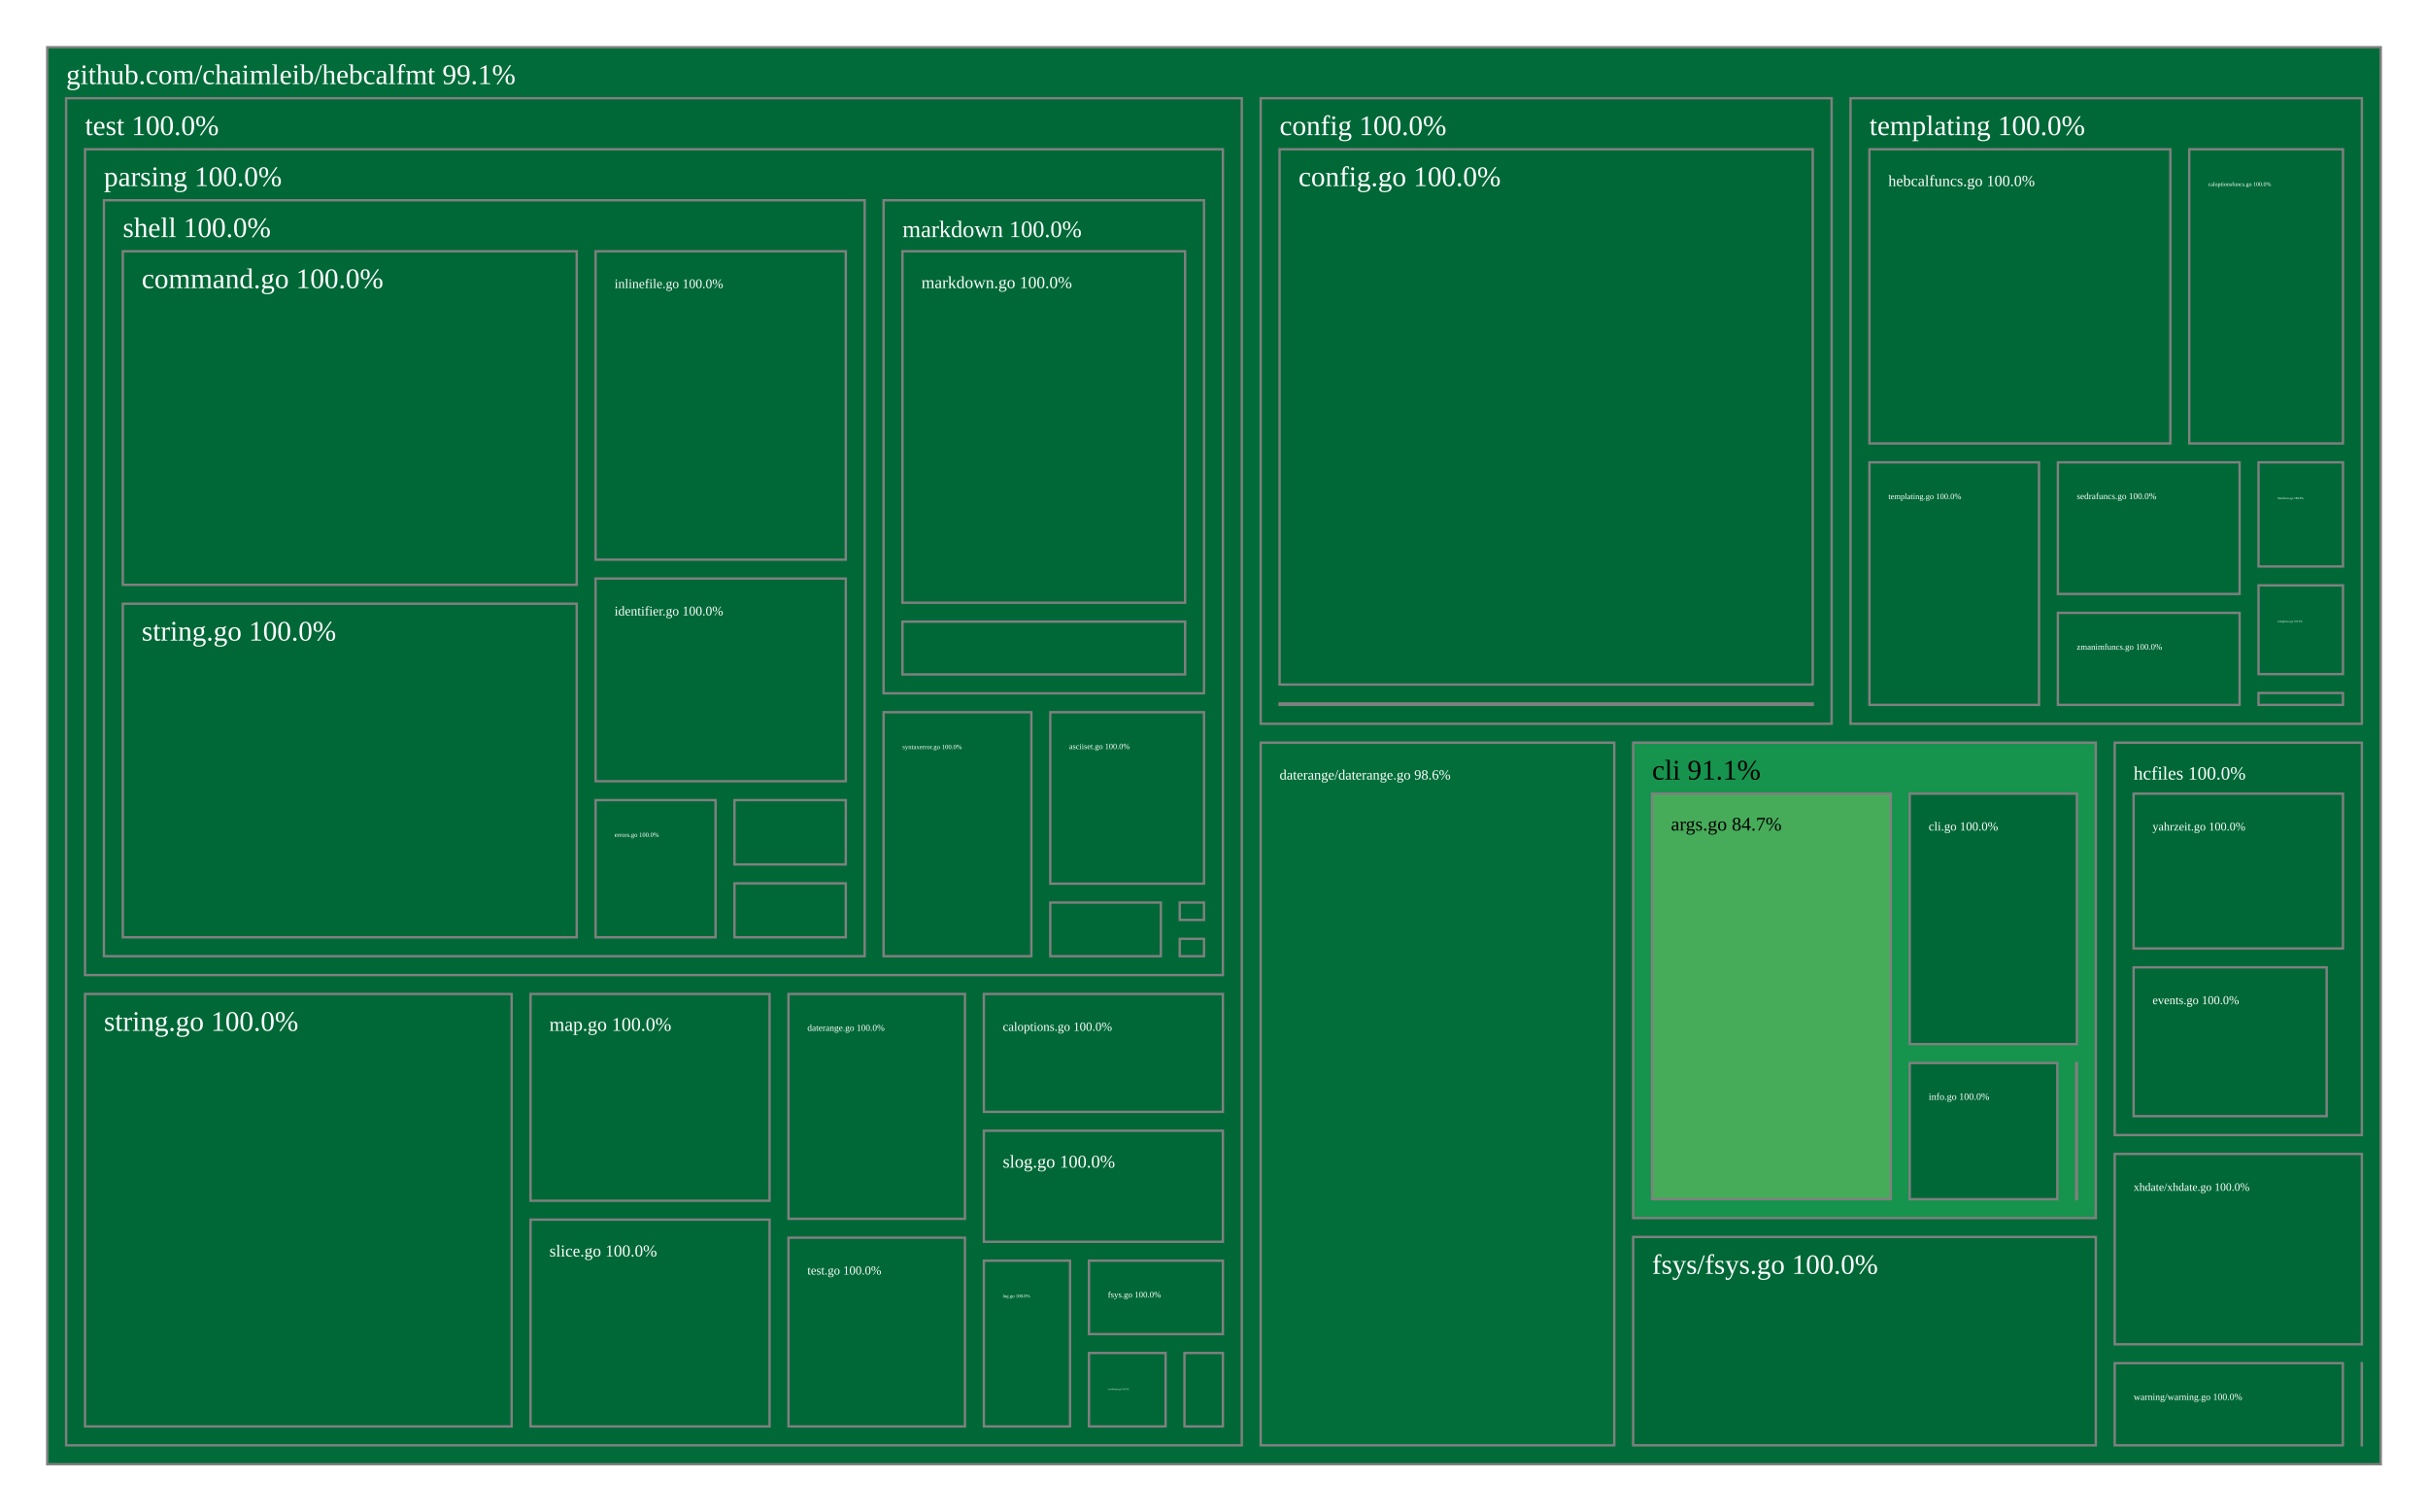
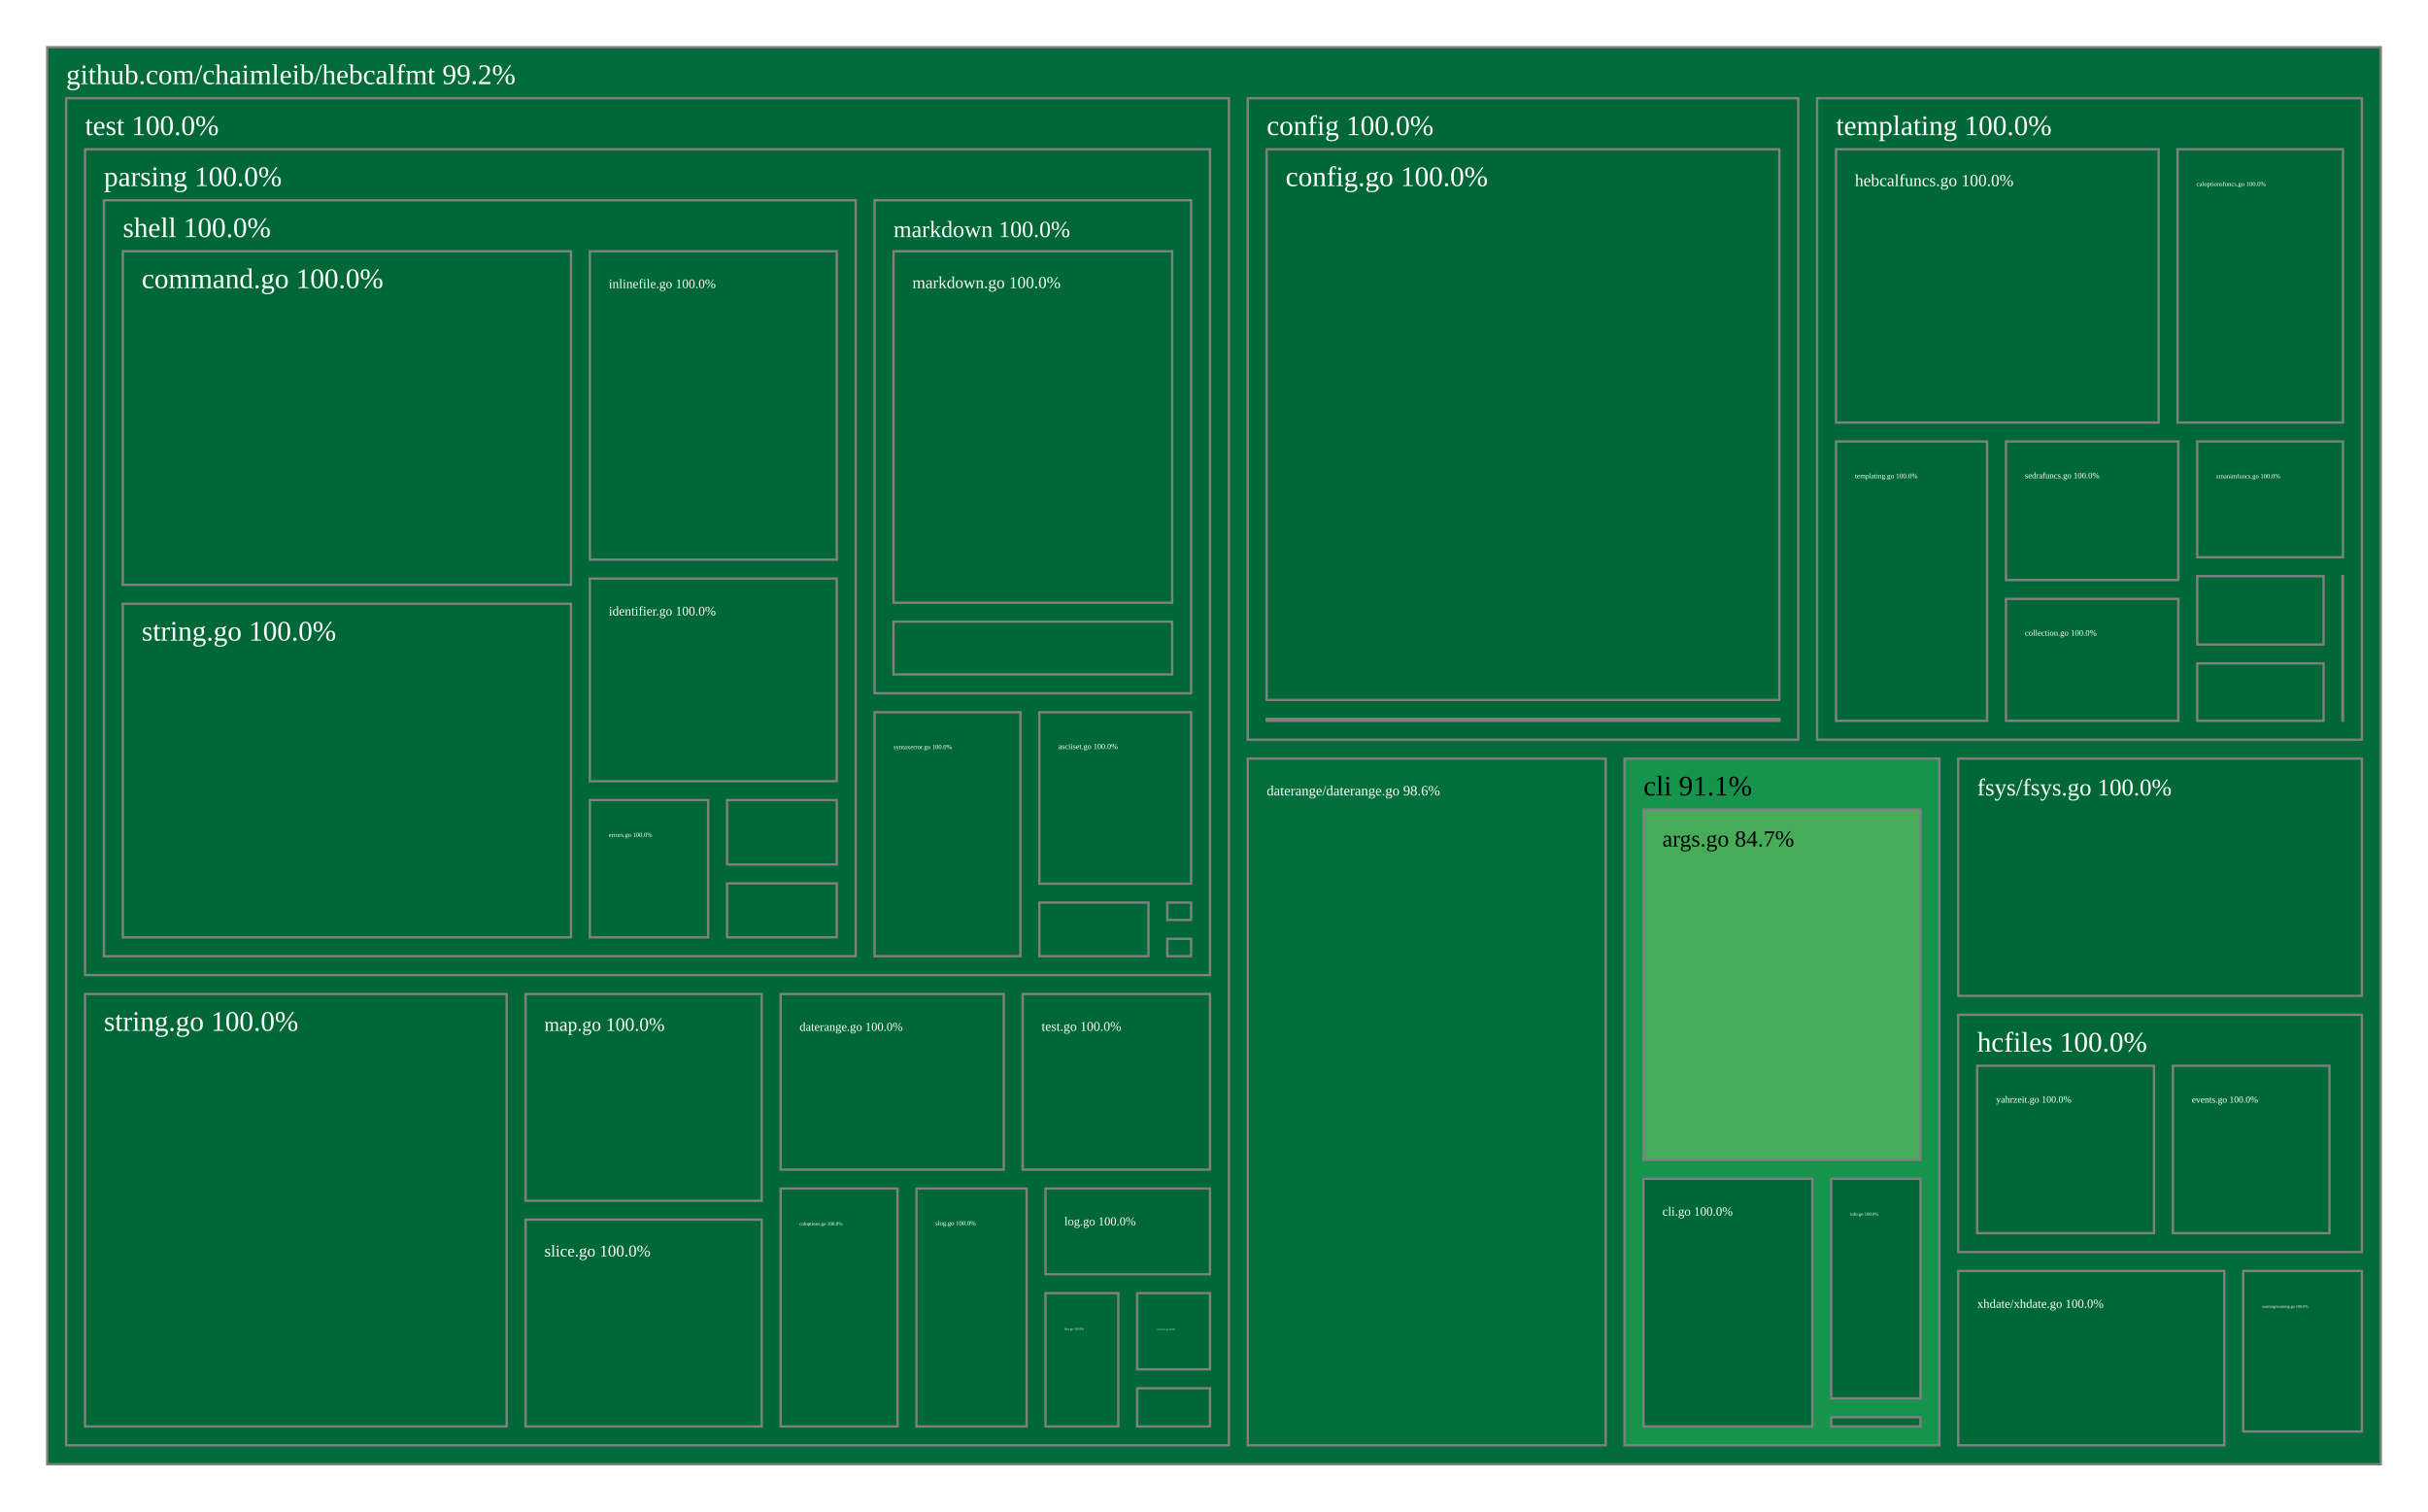
<svg xmlns="http://www.w3.org/2000/svg" viewBox="0 0 1028 640" style="background: white none repeat scroll 0% 0%;">
  <g>
    <rect x="20" y="20" width="988" height="600" style="fill: rgb(1, 108, 57);opacity:1;fill-opacity:1.00;stroke:rgb(128,128,128);stroke-width:1px;stroke-opacity:1.00;" />
-     <text data-notex="1" text-anchor="start" transform="translate(28,35.6) scale(1)" style="font-family: Open Sans, verdana, arial, sans-serif !important; font-size: 12px; fill: rgb(255, 255, 255); fill-opacity: 1.00; white-space: pre;" data-math="N">github.com/chaimleib/hebcalfmt 99.1%</text>
-   </g>
-   <g>
-     <rect x="691.47" y="314.471" width="195.886" height="201.313" style="fill: rgb(22, 147, 77);opacity:1;fill-opacity:1.00;stroke:rgb(128,128,128);stroke-width:1px;stroke-opacity:1.00;" />
-     <text data-notex="1" text-anchor="start" transform="translate(699.4699,330.0713) scale(1)" style="font-family: Open Sans, verdana, arial, sans-serif !important; font-size: 12px; fill: rgb(0, 0, 0); fill-opacity: 1.00; white-space: pre;" data-math="N">cli 91.1%</text>
-   </g>
-   <g>
-     <rect x="533.768" y="41.6" width="241.729" height="264.871" style="fill: rgb(0, 104, 55);opacity:1;fill-opacity:1.00;stroke:rgb(128,128,128);stroke-width:1px;stroke-opacity:1.00;" />
-     <text data-notex="1" text-anchor="start" transform="translate(541.7681,57.2) scale(1)" style="font-family: Open Sans, verdana, arial, sans-serif !important; font-size: 12px; fill: rgb(255, 255, 255); fill-opacity: 1.00; white-space: pre;" data-math="N">config 100.0%</text>
-   </g>
-   <g>
-     <rect x="533.768" y="314.471" width="149.702" height="297.529" style="fill: rgb(2, 111, 58);opacity:1;fill-opacity:1.00;stroke:rgb(128,128,128);stroke-width:1px;stroke-opacity:1.00;" />
-     <text data-notex="1" text-anchor="start" transform="translate(541.7681,330.0713) scale(0.497403)" style="font-family: Open Sans, verdana, arial, sans-serif !important; font-size: 12px; fill: rgb(255, 255, 255); fill-opacity: 1.00; white-space: pre;" data-math="N">daterange/daterange.go 98.6%</text>
-   </g>
-   <g>
-     <rect x="691.47" y="523.784" width="195.886" height="88.216" style="fill: rgb(0, 104, 55);opacity:1;fill-opacity:1.00;stroke:rgb(128,128,128);stroke-width:1px;stroke-opacity:1.00;" />
-     <text data-notex="1" text-anchor="start" transform="translate(699.4699,539.3838) scale(0.986217)" style="font-family: Open Sans, verdana, arial, sans-serif !important; font-size: 12px; fill: rgb(255, 255, 255); fill-opacity: 1.00; white-space: pre;" data-math="N">fsys/fsys.go 100.0%</text>
-   </g>
-   <g>
-     <rect x="895.356" y="314.471" width="104.644" height="166.151" style="fill: rgb(0, 104, 55);opacity:1;fill-opacity:1.00;stroke:rgb(128,128,128);stroke-width:1px;stroke-opacity:1.00;" />
-     <text data-notex="1" text-anchor="start" transform="translate(903.3558,330.0713) scale(0.659555)" style="font-family: Open Sans, verdana, arial, sans-serif !important; font-size: 12px; fill: rgb(255, 255, 255); fill-opacity: 1.00; white-space: pre;" data-math="N">hcfiles 100.0%</text>
-   </g>
-   <g>
-     <rect x="999.954" y="577.226" width="0.046" height="34.774" style="fill: rgb(165, 0, 38);opacity:1;fill-opacity:1.00;stroke:rgb(128,128,128);stroke-width:1px;stroke-opacity:1.00;" />
-   </g>
-   <g>
-     <rect x="783.497" y="41.6" width="216.503" height="264.871" style="fill: rgb(0, 104, 55);opacity:1;fill-opacity:1.00;stroke:rgb(128,128,128);stroke-width:1px;stroke-opacity:1.00;" />
-     <text data-notex="1" text-anchor="start" transform="translate(791.4966,57.2) scale(1)" style="font-family: Open Sans, verdana, arial, sans-serif !important; font-size: 12px; fill: rgb(255, 255, 255); fill-opacity: 1.00; white-space: pre;" data-math="N">templating 100.0%</text>
-   </g>
-   <g>
-     <rect x="28" y="41.6" width="497.768" height="570.4" style="fill: rgb(0, 104, 55);opacity:1;fill-opacity:1.00;stroke:rgb(128,128,128);stroke-width:1px;stroke-opacity:1.00;" />
+     <text data-notex="1" text-anchor="start" transform="translate(28,35.6) scale(1)" style="font-family: Open Sans, verdana, arial, sans-serif !important; font-size: 12px; fill: rgb(255, 255, 255); fill-opacity: 1.00; white-space: pre;" data-math="N">github.com/chaimleib/hebcalfmt 99.2%</text>
+   </g>
+   <g>
+     <rect x="687.82" y="321.219" width="133.289" height="290.781" style="fill: rgb(22, 147, 77);opacity:1;fill-opacity:1.00;stroke:rgb(128,128,128);stroke-width:1px;stroke-opacity:1.00;" />
+     <text data-notex="1" text-anchor="start" transform="translate(695.8204,336.8191) scale(1)" style="font-family: Open Sans, verdana, arial, sans-serif !important; font-size: 12px; fill: rgb(0, 0, 0); fill-opacity: 1.00; white-space: pre;" data-math="N">cli 91.1%</text>
+   </g>
+   <g>
+     <rect x="528.3" y="41.6" width="233.067" height="271.619" style="fill: rgb(0, 104, 55);opacity:1;fill-opacity:1.00;stroke:rgb(128,128,128);stroke-width:1px;stroke-opacity:1.00;" />
+     <text data-notex="1" text-anchor="start" transform="translate(536.3003,57.2) scale(1)" style="font-family: Open Sans, verdana, arial, sans-serif !important; font-size: 12px; fill: rgb(255, 255, 255); fill-opacity: 1.00; white-space: pre;" data-math="N">config 100.0%</text>
+   </g>
+   <g>
+     <rect x="528.3" y="321.219" width="151.52" height="290.781" style="fill: rgb(2, 111, 58);opacity:1;fill-opacity:1.00;stroke:rgb(128,128,128);stroke-width:1px;stroke-opacity:1.00;" />
+     <text data-notex="1" text-anchor="start" transform="translate(536.3003,336.8191) scale(0.504167)" style="font-family: Open Sans, verdana, arial, sans-serif !important; font-size: 12px; fill: rgb(255, 255, 255); fill-opacity: 1.00; white-space: pre;" data-math="N">daterange/daterange.go 98.6%</text>
+   </g>
+   <g>
+     <rect x="829.11" y="321.219" width="170.89" height="100.475" style="fill: rgb(0, 104, 55);opacity:1;fill-opacity:1.00;stroke:rgb(128,128,128);stroke-width:1px;stroke-opacity:1.00;" />
+     <text data-notex="1" text-anchor="start" transform="translate(837.1096,336.8191) scale(0.84918)" style="font-family: Open Sans, verdana, arial, sans-serif !important; font-size: 12px; fill: rgb(255, 255, 255); fill-opacity: 1.00; white-space: pre;" data-math="N">fsys/fsys.go 100.0%</text>
+   </g>
+   <g>
+     <rect x="829.11" y="429.694" width="170.89" height="100.475" style="fill: rgb(0, 104, 55);opacity:1;fill-opacity:1.00;stroke:rgb(128,128,128);stroke-width:1px;stroke-opacity:1.00;" />
+     <text data-notex="1" text-anchor="start" transform="translate(837.1096,445.2937) scale(1)" style="font-family: Open Sans, verdana, arial, sans-serif !important; font-size: 12px; fill: rgb(255, 255, 255); fill-opacity: 1.00; white-space: pre;" data-math="N">hcfiles 100.0%</text>
+   </g>
+   <g>
+     <rect x="769.368" y="41.6" width="230.632" height="271.619" style="fill: rgb(0, 104, 55);opacity:1;fill-opacity:1.00;stroke:rgb(128,128,128);stroke-width:1px;stroke-opacity:1.00;" />
+     <text data-notex="1" text-anchor="start" transform="translate(777.3677,57.2) scale(1)" style="font-family: Open Sans, verdana, arial, sans-serif !important; font-size: 12px; fill: rgb(255, 255, 255); fill-opacity: 1.00; white-space: pre;" data-math="N">templating 100.0%</text>
+   </g>
+   <g>
+     <rect x="28" y="41.6" width="492.3" height="570.4" style="fill: rgb(0, 104, 55);opacity:1;fill-opacity:1.00;stroke:rgb(128,128,128);stroke-width:1px;stroke-opacity:1.00;" />
    <text data-notex="1" text-anchor="start" transform="translate(36,57.2) scale(1)" style="font-family: Open Sans, verdana, arial, sans-serif !important; font-size: 12px; fill: rgb(255, 255, 255); fill-opacity: 1.00; white-space: pre;" data-math="N">test 100.0%</text>
  </g>
  <g>
-     <rect x="895.356" y="577.226" width="96.598" height="34.774" style="fill: rgb(0, 104, 55);opacity:1;fill-opacity:1.00;stroke:rgb(128,128,128);stroke-width:1px;stroke-opacity:1.00;" />
-     <text data-notex="1" text-anchor="start" transform="translate(903.3558,592.826) scale(0.335826)" style="font-family: Open Sans, verdana, arial, sans-serif !important; font-size: 12px; fill: rgb(255, 255, 255); fill-opacity: 1.00; white-space: pre;" data-math="N">warning/warning.go 100.0%</text>
-   </g>
-   <g>
-     <rect x="895.356" y="488.623" width="104.644" height="80.603" style="fill: rgb(0, 104, 55);opacity:1;fill-opacity:1.00;stroke:rgb(128,128,128);stroke-width:1px;stroke-opacity:1.00;" />
-     <text data-notex="1" text-anchor="start" transform="translate(903.3558,504.2226) scale(0.401468)" style="font-family: Open Sans, verdana, arial, sans-serif !important; font-size: 12px; fill: rgb(255, 255, 255); fill-opacity: 1.00; white-space: pre;" data-math="N">xhdate/xhdate.go 100.0%</text>
-   </g>
-   <g>
-     <rect x="699.47" y="336.071" width="101.095" height="171.713" style="fill: rgb(71, 172, 90);opacity:1;fill-opacity:1.00;stroke:rgb(128,128,128);stroke-width:1px;stroke-opacity:1.00;" />
-     <text data-notex="1" text-anchor="start" transform="translate(707.4699,351.6713) scale(0.681851)" style="font-family: Open Sans, verdana, arial, sans-serif !important; font-size: 12px; fill: rgb(0, 0, 0); fill-opacity: 1.00; white-space: pre;" data-math="N">args.go 84.7%</text>
-   </g>
-   <g>
-     <rect x="808.565" y="336.071" width="70.791" height="106.048" style="fill: rgb(0, 104, 55);opacity:1;fill-opacity:1.00;stroke:rgb(128,128,128);stroke-width:1px;stroke-opacity:1.00;" />
-     <text data-notex="1" text-anchor="start" transform="translate(816.565,351.6713) scale(0.439029)" style="font-family: Open Sans, verdana, arial, sans-serif !important; font-size: 12px; fill: rgb(255, 255, 255); fill-opacity: 1.00; white-space: pre;" data-math="N">cli.go 100.0%</text>
-   </g>
-   <g>
-     <rect x="808.565" y="450.12" width="62.497" height="57.664" style="fill: rgb(0, 104, 55);opacity:1;fill-opacity:1.00;stroke:rgb(128,128,128);stroke-width:1px;stroke-opacity:1.00;" />
-     <text data-notex="1" text-anchor="start" transform="translate(816.565,465.7196) scale(0.345961)" style="font-family: Open Sans, verdana, arial, sans-serif !important; font-size: 12px; fill: rgb(255, 255, 255); fill-opacity: 1.00; white-space: pre;" data-math="N">info.go 100.0%</text>
-   </g>
-   <g>
-     <rect x="879.062" y="450.12" width="0.294" height="57.664" style="fill: rgb(0, 104, 55);opacity:1;fill-opacity:1.00;stroke:rgb(128,128,128);stroke-width:1px;stroke-opacity:1.00;" />
-   </g>
-   <g>
-     <rect x="541.768" y="63.2" width="225.729" height="226.671" style="fill: rgb(0, 104, 55);opacity:1;fill-opacity:1.00;stroke:rgb(128,128,128);stroke-width:1px;stroke-opacity:1.00;" />
-     <text data-notex="1" text-anchor="start" transform="translate(549.7681,78.8) scale(1)" style="font-family: Open Sans, verdana, arial, sans-serif !important; font-size: 12px; fill: rgb(255, 255, 255); fill-opacity: 1.00; white-space: pre;" data-math="N">config.go 100.0%</text>
-   </g>
-   <g>
-     <rect x="541.768" y="297.871" width="225.729" height="0.6" style="fill: rgb(0, 104, 55);opacity:1;fill-opacity:1.00;stroke:rgb(128,128,128);stroke-width:1px;stroke-opacity:1.00;" />
-   </g>
-   <g>
-     <rect x="903.356" y="409.615" width="81.741" height="63.008" style="fill: rgb(0, 104, 55);opacity:1;fill-opacity:1.00;stroke:rgb(128,128,128);stroke-width:1px;stroke-opacity:1.00;" />
-     <text data-notex="1" text-anchor="start" transform="translate(911.3558,425.215) scale(0.428001)" style="font-family: Open Sans, verdana, arial, sans-serif !important; font-size: 12px; fill: rgb(255, 255, 255); fill-opacity: 1.00; white-space: pre;" data-math="N">events.go 100.0%</text>
-   </g>
-   <g>
-     <rect x="903.356" y="336.071" width="88.644" height="65.544" style="fill: rgb(0, 104, 55);opacity:1;fill-opacity:1.00;stroke:rgb(128,128,128);stroke-width:1px;stroke-opacity:1.00;" />
-     <text data-notex="1" text-anchor="start" transform="translate(911.3558,351.6713) scale(0.420394)" style="font-family: Open Sans, verdana, arial, sans-serif !important; font-size: 12px; fill: rgb(255, 255, 255); fill-opacity: 1.00; white-space: pre;" data-math="N">yahrzeit.go 100.0%</text>
-   </g>
-   <g>
-     <rect x="926.916" y="63.2" width="65.084" height="124.569" style="fill: rgb(0, 104, 55);opacity:1;fill-opacity:1.00;stroke:rgb(128,128,128);stroke-width:1px;stroke-opacity:1.00;" />
-     <text data-notex="1" text-anchor="start" transform="translate(934.9163,78.8) scale(0.204515)" style="font-family: Open Sans, verdana, arial, sans-serif !important; font-size: 12px; fill: rgb(255, 255, 255); fill-opacity: 1.00; white-space: pre;" data-math="N">caloptionsfuncs.go 100.0%</text>
-   </g>
-   <g>
-     <rect x="956.24" y="293.447" width="35.76" height="5.024" style="fill: rgb(0, 104, 55);opacity:1;fill-opacity:1.00;stroke:rgb(128,128,128);stroke-width:1px;stroke-opacity:1.00;" />
-   </g>
-   <g>
-     <rect x="791.497" y="63.2" width="127.42" height="124.569" style="fill: rgb(0, 104, 55);opacity:1;fill-opacity:1.00;stroke:rgb(128,128,128);stroke-width:1px;stroke-opacity:1.00;" />
-     <text data-notex="1" text-anchor="start" transform="translate(799.4966,78.8) scale(0.552677)" style="font-family: Open Sans, verdana, arial, sans-serif !important; font-size: 12px; fill: rgb(255, 255, 255); fill-opacity: 1.00; white-space: pre;" data-math="N">hebcalfuncs.go 100.0%</text>
-   </g>
-   <g>
-     <rect x="871.294" y="195.769" width="76.946" height="55.738" style="fill: rgb(0, 104, 55);opacity:1;fill-opacity:1.00;stroke:rgb(128,128,128);stroke-width:1px;stroke-opacity:1.00;" />
-     <text data-notex="1" text-anchor="start" transform="translate(879.2942,211.3692) scale(0.317426)" style="font-family: Open Sans, verdana, arial, sans-serif !important; font-size: 12px; fill: rgb(255, 255, 255); fill-opacity: 1.00; white-space: pre;" data-math="N">sedrafuncs.go 100.0%</text>
-   </g>
-   <g>
-     <rect x="956.24" y="247.864" width="35.76" height="37.583" style="fill: rgb(0, 104, 55);opacity:1;fill-opacity:1.00;stroke:rgb(128,128,128);stroke-width:1px;stroke-opacity:1.00;" />
-     <text data-notex="1" text-anchor="start" transform="translate(964.24,263.4643) scale(0.098016)" style="font-family: Open Sans, verdana, arial, sans-serif !important; font-size: 12px; fill: rgb(255, 255, 255); fill-opacity: 1.00; white-space: pre;" data-math="N">stringfuncs.go 100.0%</text>
-   </g>
-   <g>
-     <rect x="791.497" y="195.769" width="71.798" height="102.702" style="fill: rgb(0, 104, 55);opacity:1;fill-opacity:1.00;stroke:rgb(128,128,128);stroke-width:1px;stroke-opacity:1.00;" />
-     <text data-notex="1" text-anchor="start" transform="translate(799.4966,211.3692) scale(0.290613)" style="font-family: Open Sans, verdana, arial, sans-serif !important; font-size: 12px; fill: rgb(255, 255, 255); fill-opacity: 1.00; white-space: pre;" data-math="N">templating.go 100.0%</text>
-   </g>
-   <g>
-     <rect x="956.24" y="195.769" width="35.76" height="44.095" style="fill: rgb(0, 104, 55);opacity:1;fill-opacity:1.00;stroke:rgb(128,128,128);stroke-width:1px;stroke-opacity:1.00;" />
-     <text data-notex="1" text-anchor="start" transform="translate(964.24,211.3692) scale(0.108333)" style="font-family: Open Sans, verdana, arial, sans-serif !important; font-size: 12px; fill: rgb(255, 255, 255); fill-opacity: 1.00; white-space: pre;" data-math="N">timefuncs.go 100.0%</text>
-   </g>
-   <g>
-     <rect x="871.294" y="259.507" width="76.946" height="38.965" style="fill: rgb(0, 104, 55);opacity:1;fill-opacity:1.00;stroke:rgb(128,128,128);stroke-width:1px;stroke-opacity:1.00;" />
-     <text data-notex="1" text-anchor="start" transform="translate(879.2942,275.1067) scale(0.302311)" style="font-family: Open Sans, verdana, arial, sans-serif !important; font-size: 12px; fill: rgb(255, 255, 255); fill-opacity: 1.00; white-space: pre;" data-math="N">zmanimfuncs.go 100.0%</text>
-   </g>
-   <g>
-     <rect x="416.563" y="420.888" width="101.205" height="49.913" style="fill: rgb(0, 104, 55);opacity:1;fill-opacity:1.00;stroke:rgb(128,128,128);stroke-width:1px;stroke-opacity:1.00;" />
-     <text data-notex="1" text-anchor="start" transform="translate(424.563,436.4885) scale(0.443776)" style="font-family: Open Sans, verdana, arial, sans-serif !important; font-size: 12px; fill: rgb(255, 255, 255); fill-opacity: 1.00; white-space: pre;" data-math="N">caloptions.go 100.0%</text>
-   </g>
-   <g>
-     <rect x="461.054" y="572.909" width="32.446" height="31.091" style="fill: rgb(0, 104, 55);opacity:1;fill-opacity:1.00;stroke:rgb(128,128,128);stroke-width:1px;stroke-opacity:1.00;" />
-     <text data-notex="1" text-anchor="start" transform="translate(469.054,588.509) scale(0.081579)" style="font-family: Open Sans, verdana, arial, sans-serif !important; font-size: 12px; fill: rgb(255, 255, 255); fill-opacity: 1.00; white-space: pre;" data-math="N">coordinates.go 100.0%</text>
-   </g>
-   <g>
-     <rect x="333.832" y="420.888" width="74.731" height="95.2" style="fill: rgb(0, 104, 55);opacity:1;fill-opacity:1.00;stroke:rgb(128,128,128);stroke-width:1px;stroke-opacity:1.00;" />
-     <text data-notex="1" text-anchor="start" transform="translate(341.8319,436.4885) scale(0.321991)" style="font-family: Open Sans, verdana, arial, sans-serif !important; font-size: 12px; fill: rgb(255, 255, 255); fill-opacity: 1.00; white-space: pre;" data-math="N">daterange.go 100.0%</text>
-   </g>
-   <g>
-     <rect x="461.054" y="533.818" width="56.714" height="31.091" style="fill: rgb(0, 104, 55);opacity:1;fill-opacity:1.00;stroke:rgb(128,128,128);stroke-width:1px;stroke-opacity:1.00;" />
-     <text data-notex="1" text-anchor="start" transform="translate(469.054,549.418) scale(0.302932)" style="font-family: Open Sans, verdana, arial, sans-serif !important; font-size: 12px; fill: rgb(255, 255, 255); fill-opacity: 1.00; white-space: pre;" data-math="N">fsys.go 100.0%</text>
-   </g>
-   <g>
-     <rect x="501.5" y="572.909" width="16.268" height="31.091" style="fill: rgb(0, 104, 55);opacity:1;fill-opacity:1.00;stroke:rgb(128,128,128);stroke-width:1px;stroke-opacity:1.00;" />
-     <text data-notex="1" text-anchor="start" transform="translate(509.5003,588.509) scale(0.00186)" style="font-family: Open Sans, verdana, arial, sans-serif !important; font-size: 12px; fill: rgb(255, 255, 255); fill-opacity: 1.00; white-space: pre;" data-math="N">hdate.go 100.0%</text>
-   </g>
-   <g>
-     <rect x="416.563" y="533.818" width="36.491" height="70.182" style="fill: rgb(0, 104, 55);opacity:1;fill-opacity:1.00;stroke:rgb(128,128,128);stroke-width:1px;stroke-opacity:1.00;" />
-     <text data-notex="1" text-anchor="start" transform="translate(424.563,549.418) scale(0.16419)" style="font-family: Open Sans, verdana, arial, sans-serif !important; font-size: 12px; fill: rgb(255, 255, 255); fill-opacity: 1.00; white-space: pre;" data-math="N">log.go 100.0%</text>
-   </g>
-   <g>
-     <rect x="224.627" y="420.888" width="101.205" height="87.556" style="fill: rgb(0, 104, 55);opacity:1;fill-opacity:1.00;stroke:rgb(128,128,128);stroke-width:1px;stroke-opacity:1.00;" />
-     <text data-notex="1" text-anchor="start" transform="translate(232.6269,436.4885) scale(0.682733)" style="font-family: Open Sans, verdana, arial, sans-serif !important; font-size: 12px; fill: rgb(255, 255, 255); fill-opacity: 1.00; white-space: pre;" data-math="N">map.go 100.0%</text>
-   </g>
-   <g>
-     <rect x="36" y="63.2" width="481.768" height="349.688" style="fill: rgb(0, 104, 55);opacity:1;fill-opacity:1.00;stroke:rgb(128,128,128);stroke-width:1px;stroke-opacity:1.00;" />
+     <rect x="949.757" y="538.168" width="50.243" height="67.987" style="fill: rgb(0, 104, 55);opacity:1;fill-opacity:1.00;stroke:rgb(128,128,128);stroke-width:1px;stroke-opacity:1.00;" />
+     <text data-notex="1" text-anchor="start" transform="translate(957.7566,553.7683) scale(0.142681)" style="font-family: Open Sans, verdana, arial, sans-serif !important; font-size: 12px; fill: rgb(255, 255, 255); fill-opacity: 1.00; white-space: pre;" data-math="N">warning/warning.go 100.0%</text>
+   </g>
+   <g>
+     <rect x="829.11" y="538.168" width="112.647" height="73.832" style="fill: rgb(0, 104, 55);opacity:1;fill-opacity:1.00;stroke:rgb(128,128,128);stroke-width:1px;stroke-opacity:1.00;" />
+     <text data-notex="1" text-anchor="start" transform="translate(837.1096,553.7683) scale(0.437713)" style="font-family: Open Sans, verdana, arial, sans-serif !important; font-size: 12px; fill: rgb(255, 255, 255); fill-opacity: 1.00; white-space: pre;" data-math="N">xhdate/xhdate.go 100.0%</text>
+   </g>
+   <g>
+     <rect x="695.82" y="342.819" width="117.289" height="148.299" style="fill: rgb(71, 172, 90);opacity:1;fill-opacity:1.00;stroke:rgb(128,128,128);stroke-width:1px;stroke-opacity:1.00;" />
+     <text data-notex="1" text-anchor="start" transform="translate(703.8204,358.4191) scale(0.811612)" style="font-family: Open Sans, verdana, arial, sans-serif !important; font-size: 12px; fill: rgb(0, 0, 0); fill-opacity: 1.00; white-space: pre;" data-math="N">args.go 84.7%</text>
+   </g>
+   <g>
+     <rect x="695.82" y="499.118" width="71.51" height="104.882" style="fill: rgb(0, 104, 55);opacity:1;fill-opacity:1.00;stroke:rgb(128,128,128);stroke-width:1px;stroke-opacity:1.00;" />
+     <text data-notex="1" text-anchor="start" transform="translate(703.8204,514.7177) scale(0.444795)" style="font-family: Open Sans, verdana, arial, sans-serif !important; font-size: 12px; fill: rgb(255, 255, 255); fill-opacity: 1.00; white-space: pre;" data-math="N">cli.go 100.0%</text>
+   </g>
+   <g>
+     <rect x="775.331" y="499.118" width="37.779" height="93" style="fill: rgb(0, 104, 55);opacity:1;fill-opacity:1.00;stroke:rgb(128,128,128);stroke-width:1px;stroke-opacity:1.00;" />
+     <text data-notex="1" text-anchor="start" transform="translate(783.3309,514.7177) scale(0.162044)" style="font-family: Open Sans, verdana, arial, sans-serif !important; font-size: 12px; fill: rgb(255, 255, 255); fill-opacity: 1.00; white-space: pre;" data-math="N">info.go 100.0%</text>
+   </g>
+   <g>
+     <rect x="775.331" y="600.118" width="37.779" height="3.882" style="fill: rgb(0, 104, 55);opacity:1;fill-opacity:1.00;stroke:rgb(128,128,128);stroke-width:1px;stroke-opacity:1.00;" />
+   </g>
+   <g>
+     <rect x="536.3" y="63.2" width="217.067" height="233.18" style="fill: rgb(0, 104, 55);opacity:1;fill-opacity:1.00;stroke:rgb(128,128,128);stroke-width:1px;stroke-opacity:1.00;" />
+     <text data-notex="1" text-anchor="start" transform="translate(544.3003,78.8) scale(1)" style="font-family: Open Sans, verdana, arial, sans-serif !important; font-size: 12px; fill: rgb(255, 255, 255); fill-opacity: 1.00; white-space: pre;" data-math="N">config.go 100.0%</text>
+   </g>
+   <g>
+     <rect x="536.3" y="304.38" width="217.067" height="0.839" style="fill: rgb(0, 104, 55);opacity:1;fill-opacity:1.00;stroke:rgb(128,128,128);stroke-width:1px;stroke-opacity:1.00;" />
+   </g>
+   <g>
+     <rect x="919.984" y="451.294" width="66.301" height="70.875" style="fill: rgb(0, 104, 55);opacity:1;fill-opacity:1.00;stroke:rgb(128,128,128);stroke-width:1px;stroke-opacity:1.00;" />
+     <text data-notex="1" text-anchor="start" transform="translate(927.9837,466.8937) scale(0.32748)" style="font-family: Open Sans, verdana, arial, sans-serif !important; font-size: 12px; fill: rgb(255, 255, 255); fill-opacity: 1.00; white-space: pre;" data-math="N">events.go 100.0%</text>
+   </g>
+   <g>
+     <rect x="837.11" y="451.294" width="74.874" height="70.875" style="fill: rgb(0, 104, 55);opacity:1;fill-opacity:1.00;stroke:rgb(128,128,128);stroke-width:1px;stroke-opacity:1.00;" />
+     <text data-notex="1" text-anchor="start" transform="translate(845.1096,466.8937) scale(0.340706)" style="font-family: Open Sans, verdana, arial, sans-serif !important; font-size: 12px; fill: rgb(255, 255, 255); fill-opacity: 1.00; white-space: pre;" data-math="N">yahrzeit.go 100.0%</text>
+   </g>
+   <g>
+     <rect x="921.964" y="63.2" width="70.036" height="115.734" style="fill: rgb(0, 104, 55);opacity:1;fill-opacity:1.00;stroke:rgb(128,128,128);stroke-width:1px;stroke-opacity:1.00;" />
+     <text data-notex="1" text-anchor="start" transform="translate(929.9639,78.8) scale(0.22515)" style="font-family: Open Sans, verdana, arial, sans-serif !important; font-size: 12px; fill: rgb(255, 255, 255); fill-opacity: 1.00; white-space: pre;" data-math="N">caloptionsfuncs.go 100.0%</text>
+   </g>
+   <g>
+     <rect x="991.798" y="243.966" width="0.202" height="61.253" style="fill: rgb(0, 104, 55);opacity:1;fill-opacity:1.00;stroke:rgb(128,128,128);stroke-width:1px;stroke-opacity:1.00;" />
+   </g>
+   <g>
+     <rect x="849.33" y="253.584" width="72.957" height="51.635" style="fill: rgb(0, 104, 55);opacity:1;fill-opacity:1.00;stroke:rgb(128,128,128);stroke-width:1px;stroke-opacity:1.00;" />
+     <text data-notex="1" text-anchor="start" transform="translate(857.3296,269.1845) scale(0.296652)" style="font-family: Open Sans, verdana, arial, sans-serif !important; font-size: 12px; fill: rgb(255, 255, 255); fill-opacity: 1.00; white-space: pre;" data-math="N">collection.go 100.0%</text>
+   </g>
+   <g>
+     <rect x="777.368" y="63.2" width="136.596" height="115.734" style="fill: rgb(0, 104, 55);opacity:1;fill-opacity:1.00;stroke:rgb(128,128,128);stroke-width:1px;stroke-opacity:1.00;" />
+     <text data-notex="1" text-anchor="start" transform="translate(785.3677,78.8) scale(0.598196)" style="font-family: Open Sans, verdana, arial, sans-serif !important; font-size: 12px; fill: rgb(255, 255, 255); fill-opacity: 1.00; white-space: pre;" data-math="N">hebcalfuncs.go 100.0%</text>
+   </g>
+   <g>
+     <rect x="849.33" y="186.934" width="72.957" height="58.651" style="fill: rgb(0, 104, 55);opacity:1;fill-opacity:1.00;stroke:rgb(128,128,128);stroke-width:1px;stroke-opacity:1.00;" />
+     <text data-notex="1" text-anchor="start" transform="translate(857.3296,202.534) scale(0.296652)" style="font-family: Open Sans, verdana, arial, sans-serif !important; font-size: 12px; fill: rgb(255, 255, 255); fill-opacity: 1.00; white-space: pre;" data-math="N">sedrafuncs.go 100.0%</text>
+   </g>
+   <g>
+     <rect x="930.287" y="280.901" width="53.512" height="24.318" style="fill: rgb(0, 104, 55);opacity:1;fill-opacity:1.00;stroke:rgb(128,128,128);stroke-width:1px;stroke-opacity:1.00;" />
+   </g>
+   <g>
+     <rect x="777.368" y="186.934" width="63.962" height="118.285" style="fill: rgb(0, 104, 55);opacity:1;fill-opacity:1.00;stroke:rgb(128,128,128);stroke-width:1px;stroke-opacity:1.00;" />
+     <text data-notex="1" text-anchor="start" transform="translate(785.3677,202.534) scale(0.249802)" style="font-family: Open Sans, verdana, arial, sans-serif !important; font-size: 12px; fill: rgb(255, 255, 255); fill-opacity: 1.00; white-space: pre;" data-math="N">templating.go 100.0%</text>
+   </g>
+   <g>
+     <rect x="930.287" y="243.966" width="53.512" height="28.935" style="fill: rgb(0, 104, 55);opacity:1;fill-opacity:1.00;stroke:rgb(128,128,128);stroke-width:1px;stroke-opacity:1.00;" />
+   </g>
+   <g>
+     <rect x="930.287" y="186.934" width="61.713" height="49.032" style="fill: rgb(0, 104, 55);opacity:1;fill-opacity:1.00;stroke:rgb(128,128,128);stroke-width:1px;stroke-opacity:1.00;" />
+     <text data-notex="1" text-anchor="start" transform="translate(938.2868,202.534) scale(0.226752)" style="font-family: Open Sans, verdana, arial, sans-serif !important; font-size: 12px; fill: rgb(255, 255, 255); fill-opacity: 1.00; white-space: pre;" data-math="N">zmanimfuncs.go 100.0%</text>
+   </g>
+   <g>
+     <rect x="330.507" y="503.264" width="49.513" height="100.736" style="fill: rgb(0, 104, 55);opacity:1;fill-opacity:1.00;stroke:rgb(128,128,128);stroke-width:1px;stroke-opacity:1.00;" />
+     <text data-notex="1" text-anchor="start" transform="translate(338.5069,518.8641) scale(0.174548)" style="font-family: Open Sans, verdana, arial, sans-serif !important; font-size: 12px; fill: rgb(255, 255, 255); fill-opacity: 1.00; white-space: pre;" data-math="N">caloptions.go 100.0%</text>
+   </g>
+   <g>
+     <rect x="481.479" y="547.564" width="30.821" height="32.273" style="fill: rgb(0, 104, 55);opacity:1;fill-opacity:1.00;stroke:rgb(128,128,128);stroke-width:1px;stroke-opacity:1.00;" />
+     <text data-notex="1" text-anchor="start" transform="translate(489.4789,563.1639) scale(0.073519)" style="font-family: Open Sans, verdana, arial, sans-serif !important; font-size: 12px; fill: rgb(255, 255, 255); fill-opacity: 1.00; white-space: pre;" data-math="N">coordinates.go 100.0%</text>
+   </g>
+   <g>
+     <rect x="330.507" y="420.888" width="94.488" height="74.376" style="fill: rgb(0, 104, 55);opacity:1;fill-opacity:1.00;stroke:rgb(128,128,128);stroke-width:1px;stroke-opacity:1.00;" />
+     <text data-notex="1" text-anchor="start" transform="translate(338.5069,436.4885) scale(0.430309)" style="font-family: Open Sans, verdana, arial, sans-serif !important; font-size: 12px; fill: rgb(255, 255, 255); fill-opacity: 1.00; white-space: pre;" data-math="N">daterange.go 100.0%</text>
+   </g>
+   <g>
+     <rect x="442.658" y="547.564" width="30.821" height="56.436" style="fill: rgb(0, 104, 55);opacity:1;fill-opacity:1.00;stroke:rgb(128,128,128);stroke-width:1px;stroke-opacity:1.00;" />
+     <text data-notex="1" text-anchor="start" transform="translate(450.6576,563.1639) scale(0.110278)" style="font-family: Open Sans, verdana, arial, sans-serif !important; font-size: 12px; fill: rgb(255, 255, 255); fill-opacity: 1.00; white-space: pre;" data-math="N">fsys.go 100.0%</text>
+   </g>
+   <g>
+     <rect x="481.479" y="587.836" width="30.821" height="16.164" style="fill: rgb(0, 104, 55);opacity:1;fill-opacity:1.00;stroke:rgb(128,128,128);stroke-width:1px;stroke-opacity:1.00;" />
+   </g>
+   <g>
+     <rect x="442.658" y="503.264" width="69.643" height="36.3" style="fill: rgb(0, 104, 55);opacity:1;fill-opacity:1.00;stroke:rgb(128,128,128);stroke-width:1px;stroke-opacity:1.00;" />
+     <text data-notex="1" text-anchor="start" transform="translate(450.6576,518.8641) scale(0.42983)" style="font-family: Open Sans, verdana, arial, sans-serif !important; font-size: 12px; fill: rgb(255, 255, 255); fill-opacity: 1.00; white-space: pre;" data-math="N">log.go 100.0%</text>
+   </g>
+   <g>
+     <rect x="222.521" y="420.888" width="99.986" height="87.556" style="fill: rgb(0, 104, 55);opacity:1;fill-opacity:1.00;stroke:rgb(128,128,128);stroke-width:1px;stroke-opacity:1.00;" />
+     <text data-notex="1" text-anchor="start" transform="translate(230.5211,436.4885) scale(0.672964)" style="font-family: Open Sans, verdana, arial, sans-serif !important; font-size: 12px; fill: rgb(255, 255, 255); fill-opacity: 1.00; white-space: pre;" data-math="N">map.go 100.0%</text>
+   </g>
+   <g>
+     <rect x="36" y="63.2" width="476.3" height="349.688" style="fill: rgb(0, 104, 55);opacity:1;fill-opacity:1.00;stroke:rgb(128,128,128);stroke-width:1px;stroke-opacity:1.00;" />
    <text data-notex="1" text-anchor="start" transform="translate(44,78.8) scale(1)" style="font-family: Open Sans, verdana, arial, sans-serif !important; font-size: 12px; fill: rgb(255, 255, 255); fill-opacity: 1.00; white-space: pre;" data-math="N">parsing 100.0%</text>
  </g>
  <g>
-     <rect x="224.627" y="516.444" width="101.205" height="87.556" style="fill: rgb(0, 104, 55);opacity:1;fill-opacity:1.00;stroke:rgb(128,128,128);stroke-width:1px;stroke-opacity:1.00;" />
-     <text data-notex="1" text-anchor="start" transform="translate(232.6269,532.0442) scale(0.591702)" style="font-family: Open Sans, verdana, arial, sans-serif !important; font-size: 12px; fill: rgb(255, 255, 255); fill-opacity: 1.00; white-space: pre;" data-math="N">slice.go 100.0%</text>
-   </g>
-   <g>
-     <rect x="416.563" y="478.801" width="101.205" height="47.017" style="fill: rgb(0, 104, 55);opacity:1;fill-opacity:1.00;stroke:rgb(128,128,128);stroke-width:1px;stroke-opacity:1.00;" />
-     <text data-notex="1" text-anchor="start" transform="translate(424.563,494.4011) scale(0.633966)" style="font-family: Open Sans, verdana, arial, sans-serif !important; font-size: 12px; fill: rgb(255, 255, 255); fill-opacity: 1.00; white-space: pre;" data-math="N">slog.go 100.0%</text>
-   </g>
-   <g>
-     <rect x="36" y="420.888" width="180.627" height="183.112" style="fill: rgb(0, 104, 55);opacity:1;fill-opacity:1.00;stroke:rgb(128,128,128);stroke-width:1px;stroke-opacity:1.00;" />
+     <rect x="222.521" y="516.444" width="99.986" height="87.556" style="fill: rgb(0, 104, 55);opacity:1;fill-opacity:1.00;stroke:rgb(128,128,128);stroke-width:1px;stroke-opacity:1.00;" />
+     <text data-notex="1" text-anchor="start" transform="translate(230.5211,532.0442) scale(0.583235)" style="font-family: Open Sans, verdana, arial, sans-serif !important; font-size: 12px; fill: rgb(255, 255, 255); fill-opacity: 1.00; white-space: pre;" data-math="N">slice.go 100.0%</text>
+   </g>
+   <g>
+     <rect x="388.02" y="503.264" width="46.637" height="100.736" style="fill: rgb(0, 104, 55);opacity:1;fill-opacity:1.00;stroke:rgb(128,128,128);stroke-width:1px;stroke-opacity:1.00;" />
+     <text data-notex="1" text-anchor="start" transform="translate(396.0201,518.8641) scale(0.227957)" style="font-family: Open Sans, verdana, arial, sans-serif !important; font-size: 12px; fill: rgb(255, 255, 255); fill-opacity: 1.00; white-space: pre;" data-math="N">slog.go 100.0%</text>
+   </g>
+   <g>
+     <rect x="36" y="420.888" width="178.521" height="183.112" style="fill: rgb(0, 104, 55);opacity:1;fill-opacity:1.00;stroke:rgb(128,128,128);stroke-width:1px;stroke-opacity:1.00;" />
    <text data-notex="1" text-anchor="start" transform="translate(44,436.4885) scale(1)" style="font-family: Open Sans, verdana, arial, sans-serif !important; font-size: 12px; fill: rgb(255, 255, 255); fill-opacity: 1.00; white-space: pre;" data-math="N">string.go 100.0%</text>
  </g>
  <g>
-     <rect x="333.832" y="524.089" width="74.731" height="79.911" style="fill: rgb(0, 104, 55);opacity:1;fill-opacity:1.00;stroke:rgb(128,128,128);stroke-width:1px;stroke-opacity:1.00;" />
-     <text data-notex="1" text-anchor="start" transform="translate(341.8319,539.6887) scale(0.436987)" style="font-family: Open Sans, verdana, arial, sans-serif !important; font-size: 12px; fill: rgb(255, 255, 255); fill-opacity: 1.00; white-space: pre;" data-math="N">test.go 100.0%</text>
-   </g>
-   <g>
-     <rect x="444.673" y="301.573" width="65.095" height="72.608" style="fill: rgb(0, 104, 55);opacity:1;fill-opacity:1.00;stroke:rgb(128,128,128);stroke-width:1px;stroke-opacity:1.00;" />
-     <text data-notex="1" text-anchor="start" transform="translate(452.6729,317.1727) scale(0.284115)" style="font-family: Open Sans, verdana, arial, sans-serif !important; font-size: 12px; fill: rgb(255, 255, 255); fill-opacity: 1.00; white-space: pre;" data-math="N">asciiset.go 100.0%</text>
-   </g>
-   <g>
-     <rect x="444.673" y="382.181" width="46.821" height="22.708" style="fill: rgb(0, 104, 55);opacity:1;fill-opacity:1.00;stroke:rgb(128,128,128);stroke-width:1px;stroke-opacity:1.00;" />
-   </g>
-   <g>
-     <rect x="499.494" y="382.181" width="10.274" height="7.354" style="fill: rgb(0, 104, 55);opacity:1;fill-opacity:1.00;stroke:rgb(128,128,128);stroke-width:1px;stroke-opacity:1.00;" />
-   </g>
-   <g>
-     <rect x="374.098" y="84.8" width="135.67" height="208.773" style="fill: rgb(0, 104, 55);opacity:1;fill-opacity:1.00;stroke:rgb(128,128,128);stroke-width:1px;stroke-opacity:1.00;" />
-     <text data-notex="1" text-anchor="start" transform="translate(382.0983,100.4) scale(0.83104)" style="font-family: Open Sans, verdana, arial, sans-serif !important; font-size: 12px; fill: rgb(255, 255, 255); fill-opacity: 1.00; white-space: pre;" data-math="N">markdown 100.0%</text>
-   </g>
-   <g>
-     <rect x="499.494" y="397.535" width="10.274" height="7.354" style="fill: rgb(0, 104, 55);opacity:1;fill-opacity:1.00;stroke:rgb(128,128,128);stroke-width:1px;stroke-opacity:1.00;" />
-   </g>
-   <g>
-     <rect x="44" y="84.8" width="322.098" height="320.088" style="fill: rgb(0, 104, 55);opacity:1;fill-opacity:1.00;stroke:rgb(128,128,128);stroke-width:1px;stroke-opacity:1.00;" />
+     <rect x="432.995" y="420.888" width="79.305" height="74.376" style="fill: rgb(0, 104, 55);opacity:1;fill-opacity:1.00;stroke:rgb(128,128,128);stroke-width:1px;stroke-opacity:1.00;" />
+     <text data-notex="1" text-anchor="start" transform="translate(440.9954,436.4885) scale(0.471019)" style="font-family: Open Sans, verdana, arial, sans-serif !important; font-size: 12px; fill: rgb(255, 255, 255); fill-opacity: 1.00; white-space: pre;" data-math="N">test.go 100.0%</text>
+   </g>
+   <g>
+     <rect x="440.049" y="301.573" width="64.252" height="72.608" style="fill: rgb(0, 104, 55);opacity:1;fill-opacity:1.00;stroke:rgb(128,128,128);stroke-width:1px;stroke-opacity:1.00;" />
+     <text data-notex="1" text-anchor="start" transform="translate(448.0488,317.1727) scale(0.279233)" style="font-family: Open Sans, verdana, arial, sans-serif !important; font-size: 12px; fill: rgb(255, 255, 255); fill-opacity: 1.00; white-space: pre;" data-math="N">asciiset.go 100.0%</text>
+   </g>
+   <g>
+     <rect x="440.049" y="382.181" width="46.189" height="22.708" style="fill: rgb(0, 104, 55);opacity:1;fill-opacity:1.00;stroke:rgb(128,128,128);stroke-width:1px;stroke-opacity:1.00;" />
+   </g>
+   <g>
+     <rect x="494.237" y="382.181" width="10.063" height="7.354" style="fill: rgb(0, 104, 55);opacity:1;fill-opacity:1.00;stroke:rgb(128,128,128);stroke-width:1px;stroke-opacity:1.00;" />
+   </g>
+   <g>
+     <rect x="370.289" y="84.8" width="134.012" height="208.773" style="fill: rgb(0, 104, 55);opacity:1;fill-opacity:1.00;stroke:rgb(128,128,128);stroke-width:1px;stroke-opacity:1.00;" />
+     <text data-notex="1" text-anchor="start" transform="translate(378.2887,100.4) scale(0.819525)" style="font-family: Open Sans, verdana, arial, sans-serif !important; font-size: 12px; fill: rgb(255, 255, 255); fill-opacity: 1.00; white-space: pre;" data-math="N">markdown 100.0%</text>
+   </g>
+   <g>
+     <rect x="494.237" y="397.535" width="10.063" height="7.354" style="fill: rgb(0, 104, 55);opacity:1;fill-opacity:1.00;stroke:rgb(128,128,128);stroke-width:1px;stroke-opacity:1.00;" />
+   </g>
+   <g>
+     <rect x="44" y="84.8" width="318.289" height="320.088" style="fill: rgb(0, 104, 55);opacity:1;fill-opacity:1.00;stroke:rgb(128,128,128);stroke-width:1px;stroke-opacity:1.00;" />
    <text data-notex="1" text-anchor="start" transform="translate(52,100.4) scale(1)" style="font-family: Open Sans, verdana, arial, sans-serif !important; font-size: 12px; fill: rgb(255, 255, 255); fill-opacity: 1.00; white-space: pre;" data-math="N">shell 100.0%</text>
  </g>
  <g>
-     <rect x="374.098" y="301.573" width="62.575" height="103.316" style="fill: rgb(0, 104, 55);opacity:1;fill-opacity:1.00;stroke:rgb(128,128,128);stroke-width:1px;stroke-opacity:1.00;" />
-     <text data-notex="1" text-anchor="start" transform="translate(382.0983,317.1727) scale(0.231025)" style="font-family: Open Sans, verdana, arial, sans-serif !important; font-size: 12px; fill: rgb(255, 255, 255); fill-opacity: 1.00; white-space: pre;" data-math="N">syntaxerror.go 100.0%</text>
-   </g>
-   <g>
-     <rect x="382.098" y="106.4" width="119.67" height="148.82" style="fill: rgb(0, 104, 55);opacity:1;fill-opacity:1.00;stroke:rgb(128,128,128);stroke-width:1px;stroke-opacity:1.00;" />
-     <text data-notex="1" text-anchor="start" transform="translate(390.0983,122) scale(0.599941)" style="font-family: Open Sans, verdana, arial, sans-serif !important; font-size: 12px; fill: rgb(255, 255, 255); fill-opacity: 1.00; white-space: pre;" data-math="N">markdown.go 100.0%</text>
-   </g>
-   <g>
-     <rect x="382.098" y="263.22" width="119.67" height="22.352" style="fill: rgb(0, 104, 55);opacity:1;fill-opacity:1.00;stroke:rgb(128,128,128);stroke-width:1px;stroke-opacity:1.00;" />
-   </g>
-   <g>
-     <rect x="52" y="106.4" width="192.177" height="141.244" style="fill: rgb(0, 104, 55);opacity:1;fill-opacity:1.00;stroke:rgb(128,128,128);stroke-width:1px;stroke-opacity:1.00;" />
+     <rect x="370.289" y="301.573" width="61.76" height="103.316" style="fill: rgb(0, 104, 55);opacity:1;fill-opacity:1.00;stroke:rgb(128,128,128);stroke-width:1px;stroke-opacity:1.00;" />
+     <text data-notex="1" text-anchor="start" transform="translate(378.2887,317.1727) scale(0.226985)" style="font-family: Open Sans, verdana, arial, sans-serif !important; font-size: 12px; fill: rgb(255, 255, 255); fill-opacity: 1.00; white-space: pre;" data-math="N">syntaxerror.go 100.0%</text>
+   </g>
+   <g>
+     <rect x="378.289" y="106.4" width="118.012" height="148.82" style="fill: rgb(0, 104, 55);opacity:1;fill-opacity:1.00;stroke:rgb(128,128,128);stroke-width:1px;stroke-opacity:1.00;" />
+     <text data-notex="1" text-anchor="start" transform="translate(386.2887,122) scale(0.590345)" style="font-family: Open Sans, verdana, arial, sans-serif !important; font-size: 12px; fill: rgb(255, 255, 255); fill-opacity: 1.00; white-space: pre;" data-math="N">markdown.go 100.0%</text>
+   </g>
+   <g>
+     <rect x="378.289" y="263.22" width="118.012" height="22.352" style="fill: rgb(0, 104, 55);opacity:1;fill-opacity:1.00;stroke:rgb(128,128,128);stroke-width:1px;stroke-opacity:1.00;" />
+   </g>
+   <g>
+     <rect x="52" y="106.4" width="189.749" height="141.244" style="fill: rgb(0, 104, 55);opacity:1;fill-opacity:1.00;stroke:rgb(128,128,128);stroke-width:1px;stroke-opacity:1.00;" />
    <text data-notex="1" text-anchor="start" transform="translate(60,122) scale(1)" style="font-family: Open Sans, verdana, arial, sans-serif !important; font-size: 12px; fill: rgb(255, 255, 255); fill-opacity: 1.00; white-space: pre;" data-math="N">command.go 100.0%</text>
  </g>
  <g>
-     <rect x="252.177" y="338.795" width="50.798" height="58.094" style="fill: rgb(0, 104, 55);opacity:1;fill-opacity:1.00;stroke:rgb(128,128,128);stroke-width:1px;stroke-opacity:1.00;" />
-     <text data-notex="1" text-anchor="start" transform="translate(260.1767,354.3946) scale(0.226551)" style="font-family: Open Sans, verdana, arial, sans-serif !important; font-size: 12px; fill: rgb(255, 255, 255); fill-opacity: 1.00; white-space: pre;" data-math="N">errors.go 100.0%</text>
-   </g>
-   <g>
-     <rect x="252.177" y="244.984" width="105.922" height="85.811" style="fill: rgb(0, 104, 55);opacity:1;fill-opacity:1.00;stroke:rgb(128,128,128);stroke-width:1px;stroke-opacity:1.00;" />
-     <text data-notex="1" text-anchor="start" transform="translate(260.1767,260.5839) scale(0.468342)" style="font-family: Open Sans, verdana, arial, sans-serif !important; font-size: 12px; fill: rgb(255, 255, 255); fill-opacity: 1.00; white-space: pre;" data-math="N">identifier.go 100.0%</text>
-   </g>
-   <g>
-     <rect x="252.177" y="106.4" width="105.922" height="130.584" style="fill: rgb(0, 104, 55);opacity:1;fill-opacity:1.00;stroke:rgb(128,128,128);stroke-width:1px;stroke-opacity:1.00;" />
-     <text data-notex="1" text-anchor="start" transform="translate(260.1767,122) scale(0.468342)" style="font-family: Open Sans, verdana, arial, sans-serif !important; font-size: 12px; fill: rgb(255, 255, 255); fill-opacity: 1.00; white-space: pre;" data-math="N">inlinefile.go 100.0%</text>
-   </g>
-   <g>
-     <rect x="310.975" y="338.795" width="47.123" height="27.25" style="fill: rgb(0, 104, 55);opacity:1;fill-opacity:1.00;stroke:rgb(128,128,128);stroke-width:1px;stroke-opacity:1.00;" />
-   </g>
-   <g>
-     <rect x="310.975" y="374.045" width="47.123" height="22.844" style="fill: rgb(0, 104, 55);opacity:1;fill-opacity:1.00;stroke:rgb(128,128,128);stroke-width:1px;stroke-opacity:1.00;" />
-   </g>
-   <g>
-     <rect x="52" y="255.644" width="192.177" height="141.244" style="fill: rgb(0, 104, 55);opacity:1;fill-opacity:1.00;stroke:rgb(128,128,128);stroke-width:1px;stroke-opacity:1.00;" />
+     <rect x="249.749" y="338.795" width="50.085" height="58.094" style="fill: rgb(0, 104, 55);opacity:1;fill-opacity:1.00;stroke:rgb(128,128,128);stroke-width:1px;stroke-opacity:1.00;" />
+     <text data-notex="1" text-anchor="start" transform="translate(257.7487,354.3946) scale(0.221908)" style="font-family: Open Sans, verdana, arial, sans-serif !important; font-size: 12px; fill: rgb(255, 255, 255); fill-opacity: 1.00; white-space: pre;" data-math="N">errors.go 100.0%</text>
+   </g>
+   <g>
+     <rect x="249.749" y="244.984" width="104.54" height="85.811" style="fill: rgb(0, 104, 55);opacity:1;fill-opacity:1.00;stroke:rgb(128,128,128);stroke-width:1px;stroke-opacity:1.00;" />
+     <text data-notex="1" text-anchor="start" transform="translate(257.7487,260.5839) scale(0.461145)" style="font-family: Open Sans, verdana, arial, sans-serif !important; font-size: 12px; fill: rgb(255, 255, 255); fill-opacity: 1.00; white-space: pre;" data-math="N">identifier.go 100.0%</text>
+   </g>
+   <g>
+     <rect x="249.749" y="106.4" width="104.54" height="130.584" style="fill: rgb(0, 104, 55);opacity:1;fill-opacity:1.00;stroke:rgb(128,128,128);stroke-width:1px;stroke-opacity:1.00;" />
+     <text data-notex="1" text-anchor="start" transform="translate(257.7487,122) scale(0.461145)" style="font-family: Open Sans, verdana, arial, sans-serif !important; font-size: 12px; fill: rgb(255, 255, 255); fill-opacity: 1.00; white-space: pre;" data-math="N">inlinefile.go 100.0%</text>
+   </g>
+   <g>
+     <rect x="307.834" y="338.795" width="46.455" height="27.25" style="fill: rgb(0, 104, 55);opacity:1;fill-opacity:1.00;stroke:rgb(128,128,128);stroke-width:1px;stroke-opacity:1.00;" />
+   </g>
+   <g>
+     <rect x="307.834" y="374.045" width="46.455" height="22.844" style="fill: rgb(0, 104, 55);opacity:1;fill-opacity:1.00;stroke:rgb(128,128,128);stroke-width:1px;stroke-opacity:1.00;" />
+   </g>
+   <g>
+     <rect x="52" y="255.644" width="189.749" height="141.244" style="fill: rgb(0, 104, 55);opacity:1;fill-opacity:1.00;stroke:rgb(128,128,128);stroke-width:1px;stroke-opacity:1.00;" />
    <text data-notex="1" text-anchor="start" transform="translate(60,271.2442) scale(1)" style="font-family: Open Sans, verdana, arial, sans-serif !important; font-size: 12px; fill: rgb(255, 255, 255); fill-opacity: 1.00; white-space: pre;" data-math="N">string.go 100.0%</text>
  </g>
</svg>
